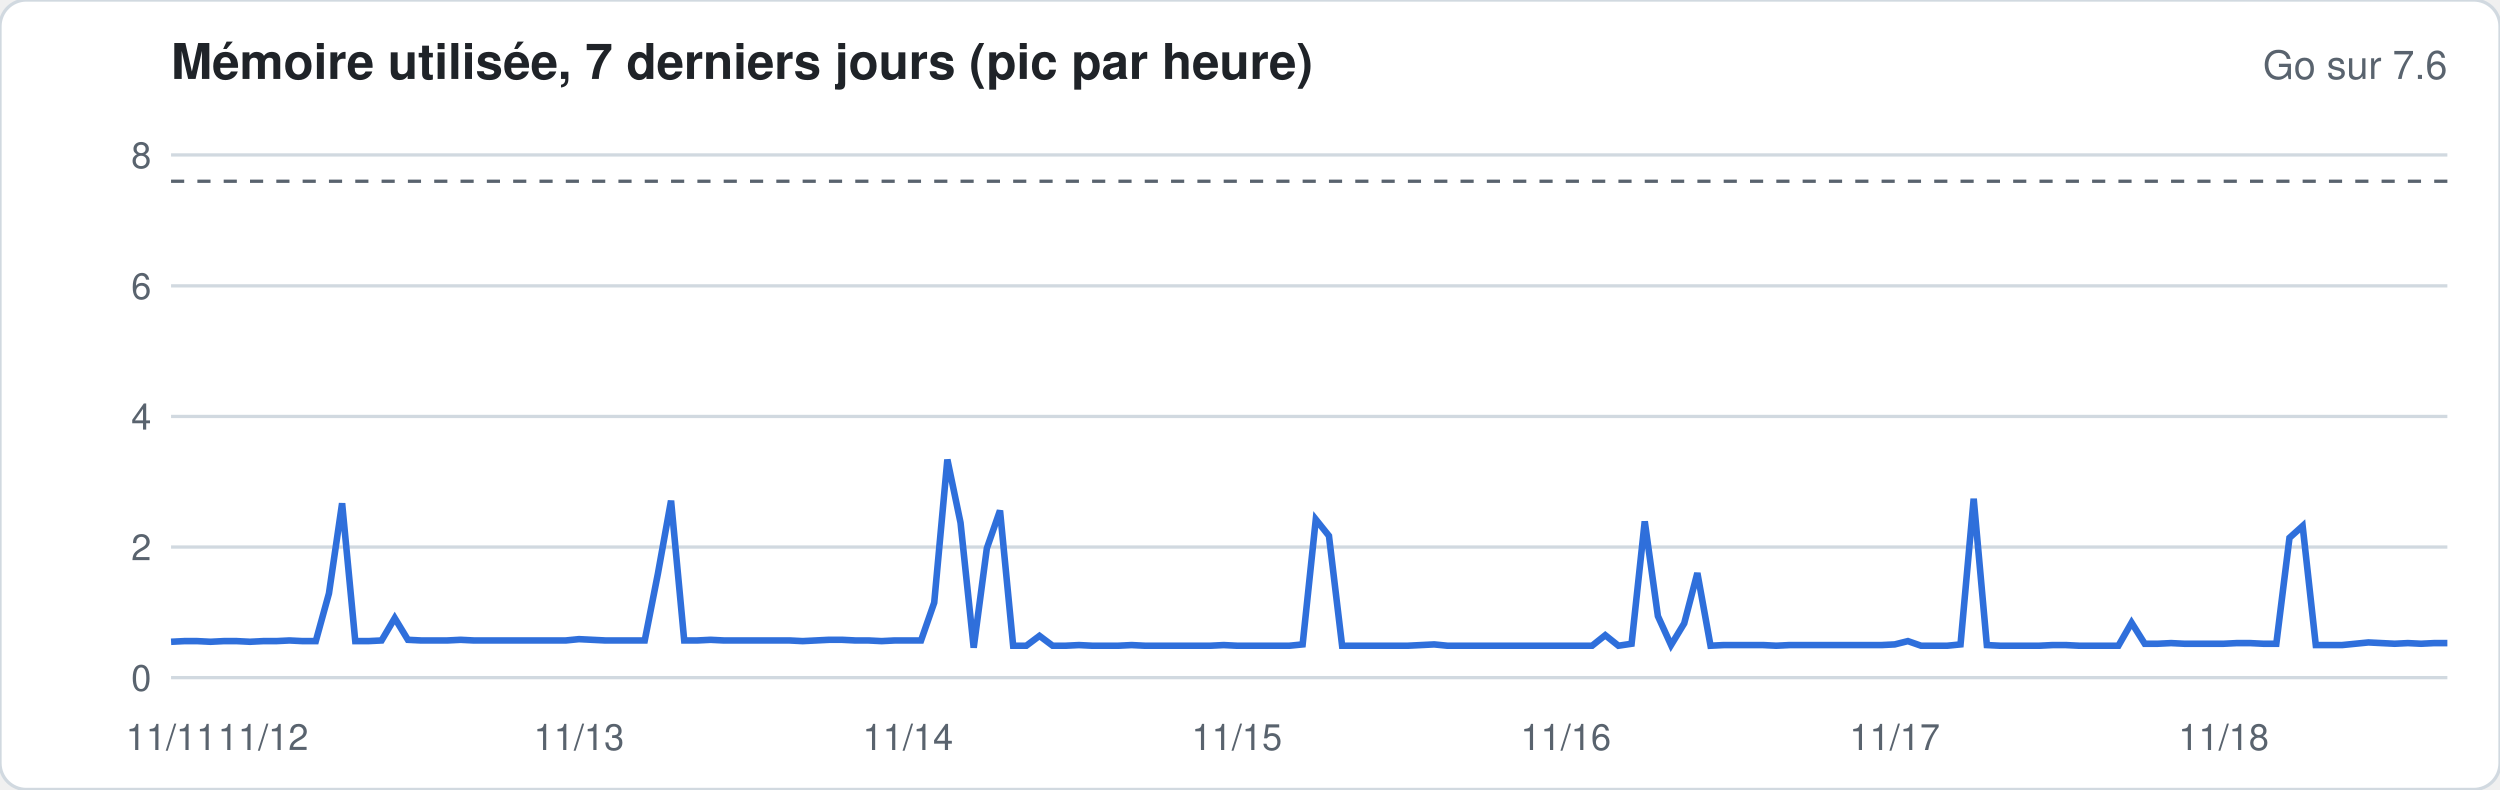
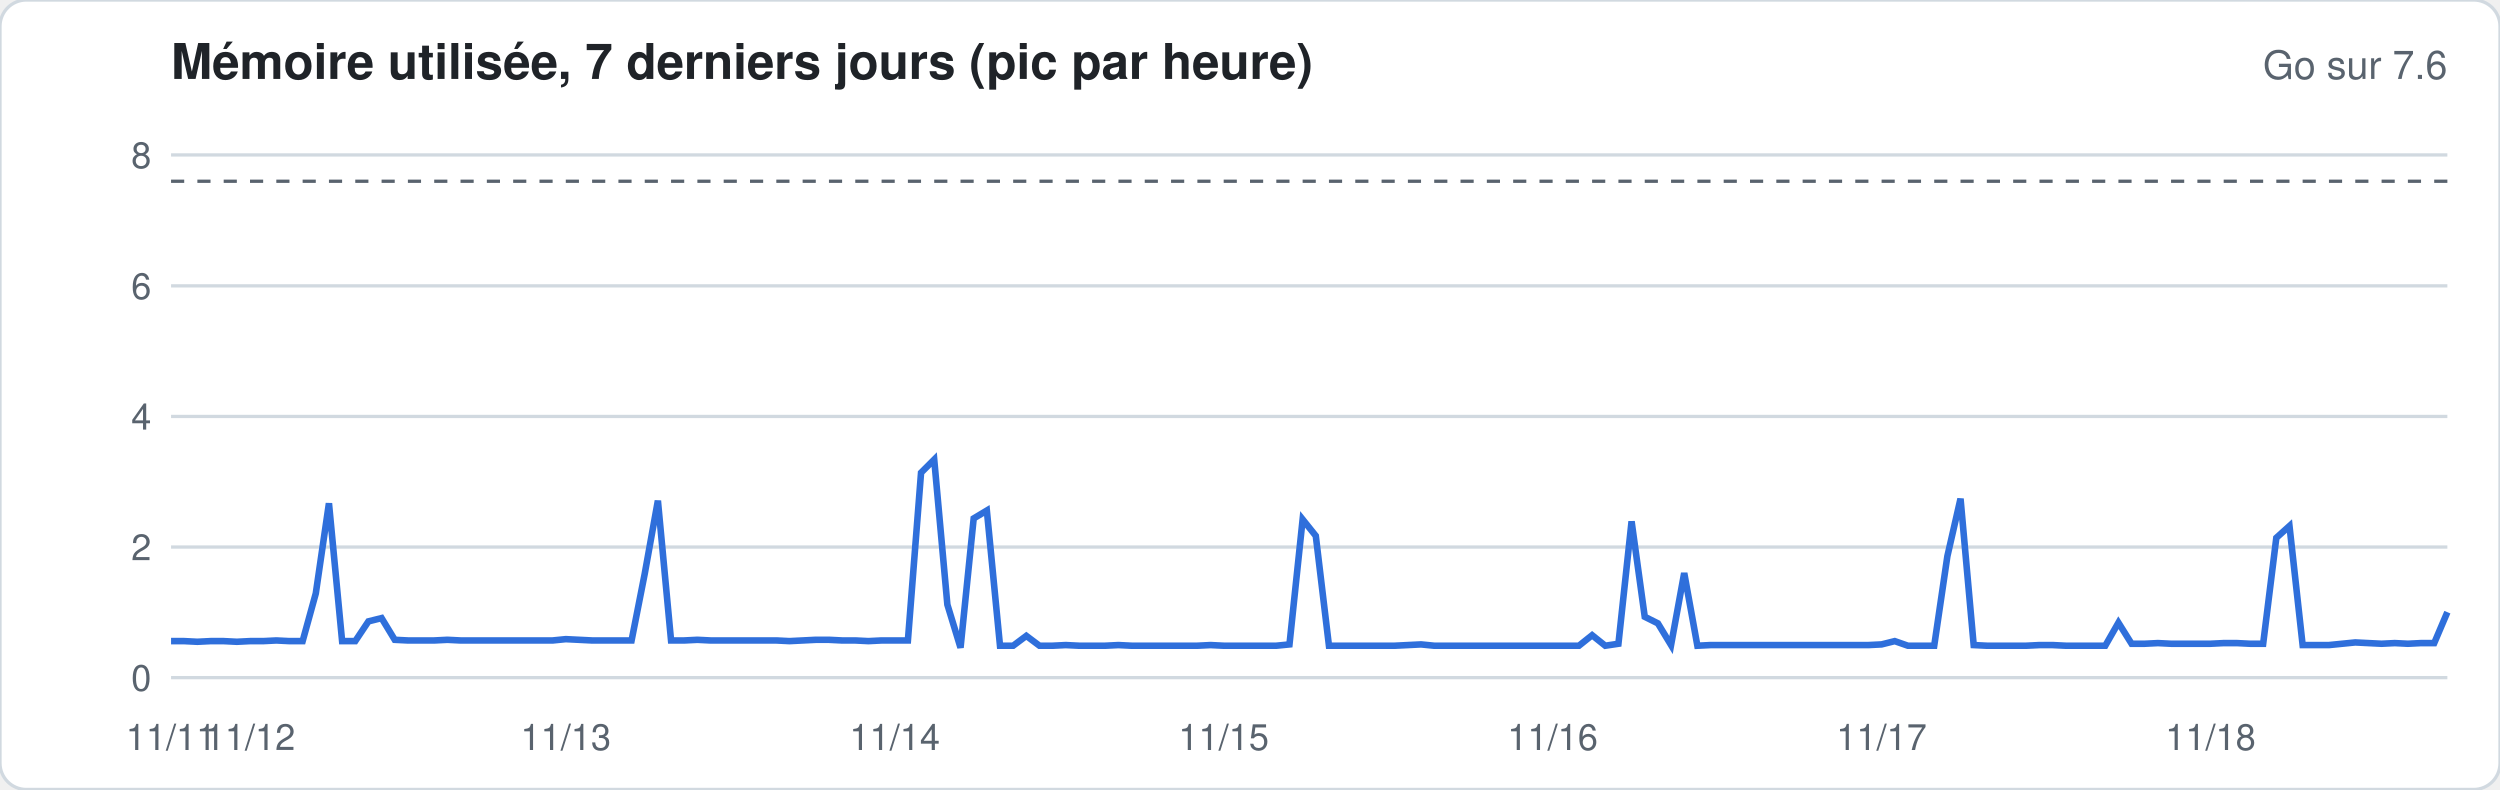
<svg xmlns="http://www.w3.org/2000/svg" width="760" height="240" viewBox="0 0 760 240" font-family="-apple-system,Segoe UI,Helvetica,Arial,sans-serif">
  <rect width="760" height="240" rx="8" fill="#ffffff" stroke="#d1d9e0" />
  <text x="52" y="24" font-size="15" font-weight="600" fill="#1f2328">Mémoire utilisée, 7 derniers jours (pic par heure)</text>
  <text x="744" y="24" font-size="12" fill="#59636e" text-anchor="end">Go sur 7.6</text>
  <line x1="52" x2="744" y1="206.0" y2="206.0" stroke="#d1d9e0" stroke-width="1" />
  <text x="46" y="210.0" font-size="11" fill="#59636e" text-anchor="end">0</text>
  <line x1="52" x2="744" y1="166.3" y2="166.3" stroke="#d1d9e0" stroke-width="1" />
  <text x="46" y="170.3" font-size="11" fill="#59636e" text-anchor="end">2</text>
  <line x1="52" x2="744" y1="126.6" y2="126.6" stroke="#d1d9e0" stroke-width="1" />
  <text x="46" y="130.6" font-size="11" fill="#59636e" text-anchor="end">4</text>
  <line x1="52" x2="744" y1="86.9" y2="86.9" stroke="#d1d9e0" stroke-width="1" />
  <text x="46" y="90.9" font-size="11" fill="#59636e" text-anchor="end">6</text>
  <line x1="52" x2="744" y1="47.1" y2="47.1" stroke="#d1d9e0" stroke-width="1" />
  <text x="46" y="51.1" font-size="11" fill="#59636e" text-anchor="end">8</text>
  <line x1="52" x2="744" y1="55.1" y2="55.1" stroke="#59636e" stroke-dasharray="4 4" />
-   <polyline fill="none" stroke="#2f6fdb" stroke-width="2" points="52.0,195.1 56.0,194.9 60.0,194.9 64.0,195.1 68.0,194.9 72.0,194.9 76.0,195.1 80.0,194.9 84.0,194.9 88.0,194.7 92.0,194.9 96.0,194.9 100.0,180.4 104.0,153.0 108.0,194.9 112.0,194.9 116.0,194.7 120.0,187.9 124.0,194.5 128.0,194.7 132.0,194.7 136.0,194.7 140.0,194.5 144.0,194.7 148.0,194.7 152.0,194.7 156.0,194.7 160.0,194.7 164.0,194.7 168.0,194.7 172.0,194.7 176.0,194.3 180.0,194.5 184.0,194.7 188.0,194.7 192.0,194.7 196.0,194.7 200.0,174.4 204.0,152.2 208.0,194.7 212.0,194.7 216.0,194.5 220.0,194.7 224.0,194.7 228.0,194.7 232.0,194.7 236.0,194.7 240.0,194.7 244.0,194.9 248.0,194.7 252.0,194.5 256.0,194.5 260.0,194.7 264.0,194.7 268.0,194.9 272.0,194.7 276.0,194.7 280.0,194.7 284.0,183.2 288.0,139.7 292.0,158.9 296.0,196.9 300.0,166.7 304.0,155.2 308.0,196.3 312.0,196.3 316.0,193.3 320.0,196.3 324.0,196.3 328.0,196.1 332.0,196.3 336.0,196.3 340.0,196.3 344.0,196.1 348.0,196.3 352.0,196.3 356.0,196.3 360.0,196.3 364.0,196.3 368.0,196.3 372.0,196.1 376.0,196.3 380.0,196.3 384.0,196.3 388.0,196.3 392.0,196.3 396.0,195.9 400.0,157.9 404.0,162.9 408.0,196.3 412.0,196.3 416.0,196.3 420.0,196.3 424.0,196.3 428.0,196.3 432.0,196.1 436.0,195.9 440.0,196.3 444.0,196.3 448.0,196.3 452.0,196.3 456.0,196.3 460.0,196.3 464.0,196.3 468.0,196.3 472.0,196.3 476.0,196.3 480.0,196.3 484.0,196.3 488.0,193.1 492.0,196.3 496.0,195.7 500.0,158.5 504.0,187.3 508.0,196.1 512.0,189.5 516.0,174.2 520.0,196.3 524.0,196.1 528.0,196.1 532.0,196.1 536.0,196.1 540.0,196.3 544.0,196.1 548.0,196.1 552.0,196.1 556.0,196.1 560.0,196.1 564.0,196.1 568.0,196.1 572.0,196.1 576.0,195.9 580.0,194.9 584.0,196.3 588.0,196.3 592.0,196.3 596.0,195.9 600.0,151.6 604.0,196.1 608.0,196.3 612.0,196.3 616.0,196.3 620.0,196.3 624.0,196.1 628.0,196.1 632.0,196.3 636.0,196.3 640.0,196.3 644.0,196.3 648.0,189.3 652.0,195.7 656.0,195.7 660.0,195.5 664.0,195.7 668.0,195.7 672.0,195.7 676.0,195.7 680.0,195.5 684.0,195.5 688.0,195.7 692.0,195.7 696.0,163.5 700.0,159.9 704.0,196.1 708.0,196.1 712.0,196.1 716.0,195.7 720.0,195.3 724.0,195.5 728.0,195.7 732.0,195.5 736.0,195.7 740.0,195.5 744.0,195.5" />
+   <polyline fill="none" stroke="#2f6fdb" stroke-width="2" points="52.0,194.9 56.0,194.9 60.0,195.1 64.0,194.9 68.0,194.9 72.0,195.1 76.0,194.9 80.0,194.9 84.0,194.7 88.0,194.9 92.0,194.9 96.0,180.4 100.0,153.0 104.0,194.9 108.0,194.9 112.0,188.9 116.0,187.9 120.0,194.5 124.0,194.7 128.0,194.7 132.0,194.7 136.0,194.5 140.0,194.7 144.0,194.7 148.0,194.7 152.0,194.7 156.0,194.7 160.0,194.7 164.0,194.7 168.0,194.7 172.0,194.3 176.0,194.5 180.0,194.7 184.0,194.7 188.0,194.7 192.0,194.7 196.0,174.4 200.0,152.2 204.0,194.7 208.0,194.7 212.0,194.5 216.0,194.7 220.0,194.7 224.0,194.7 228.0,194.7 232.0,194.7 236.0,194.7 240.0,194.9 244.0,194.7 248.0,194.5 252.0,194.5 256.0,194.7 260.0,194.7 264.0,194.9 268.0,194.7 272.0,194.7 276.0,194.7 280.0,143.7 284.0,139.7 288.0,183.8 292.0,196.9 296.0,157.6 300.0,155.2 304.0,196.3 308.0,196.3 312.0,193.3 316.0,196.3 320.0,196.3 324.0,196.1 328.0,196.3 332.0,196.3 336.0,196.3 340.0,196.1 344.0,196.3 348.0,196.3 352.0,196.3 356.0,196.3 360.0,196.3 364.0,196.3 368.0,196.1 372.0,196.3 376.0,196.3 380.0,196.3 384.0,196.3 388.0,196.3 392.0,195.9 396.0,157.9 400.0,162.9 404.0,196.3 408.0,196.3 412.0,196.3 416.0,196.3 420.0,196.3 424.0,196.3 428.0,196.1 432.0,195.9 436.0,196.3 440.0,196.3 444.0,196.3 448.0,196.3 452.0,196.3 456.0,196.3 460.0,196.3 464.0,196.3 468.0,196.3 472.0,196.3 476.0,196.3 480.0,196.3 484.0,193.1 488.0,196.3 492.0,195.7 496.0,158.5 500.0,187.5 504.0,189.5 508.0,196.1 512.0,174.2 516.0,196.3 520.0,196.1 524.0,196.1 528.0,196.1 532.0,196.1 536.0,196.1 540.0,196.1 544.0,196.1 548.0,196.1 552.0,196.1 556.0,196.1 560.0,196.1 564.0,196.1 568.0,196.1 572.0,195.9 576.0,194.9 580.0,196.3 584.0,196.3 588.0,196.3 592.0,169.1 596.0,151.6 600.0,196.1 604.0,196.3 608.0,196.3 612.0,196.3 616.0,196.3 620.0,196.1 624.0,196.1 628.0,196.3 632.0,196.3 636.0,196.3 640.0,196.3 644.0,189.3 648.0,195.7 652.0,195.7 656.0,195.5 660.0,195.7 664.0,195.7 668.0,195.7 672.0,195.7 676.0,195.5 680.0,195.5 684.0,195.7 688.0,195.7 692.0,163.5 696.0,159.9 700.0,196.1 704.0,196.1 708.0,196.1 712.0,195.7 716.0,195.3 720.0,195.5 724.0,195.7 728.0,195.5 732.0,195.7 736.0,195.5 740.0,195.5 744.0,186.1" />
  <text x="52.0" y="228" font-size="11" fill="#59636e" text-anchor="middle">11/11</text>
-   <text x="80.0" y="228" font-size="11" fill="#59636e" text-anchor="middle">11/12</text>
-   <text x="176.0" y="228" font-size="11" fill="#59636e" text-anchor="middle">11/13</text>
-   <text x="276.0" y="228" font-size="11" fill="#59636e" text-anchor="middle">11/14</text>
-   <text x="376.0" y="228" font-size="11" fill="#59636e" text-anchor="middle">11/15</text>
-   <text x="476.0" y="228" font-size="11" fill="#59636e" text-anchor="middle">11/16</text>
-   <text x="576.0" y="228" font-size="11" fill="#59636e" text-anchor="middle">11/17</text>
-   <text x="676.0" y="228" font-size="11" fill="#59636e" text-anchor="middle">11/18</text>
+   <text x="76.0" y="228" font-size="11" fill="#59636e" text-anchor="middle">11/12</text>
+   <text x="172.0" y="228" font-size="11" fill="#59636e" text-anchor="middle">11/13</text>
+   <text x="272.0" y="228" font-size="11" fill="#59636e" text-anchor="middle">11/14</text>
+   <text x="372.0" y="228" font-size="11" fill="#59636e" text-anchor="middle">11/15</text>
+   <text x="472.0" y="228" font-size="11" fill="#59636e" text-anchor="middle">11/16</text>
+   <text x="572.0" y="228" font-size="11" fill="#59636e" text-anchor="middle">11/17</text>
+   <text x="672.0" y="228" font-size="11" fill="#59636e" text-anchor="middle">11/18</text>
</svg>
